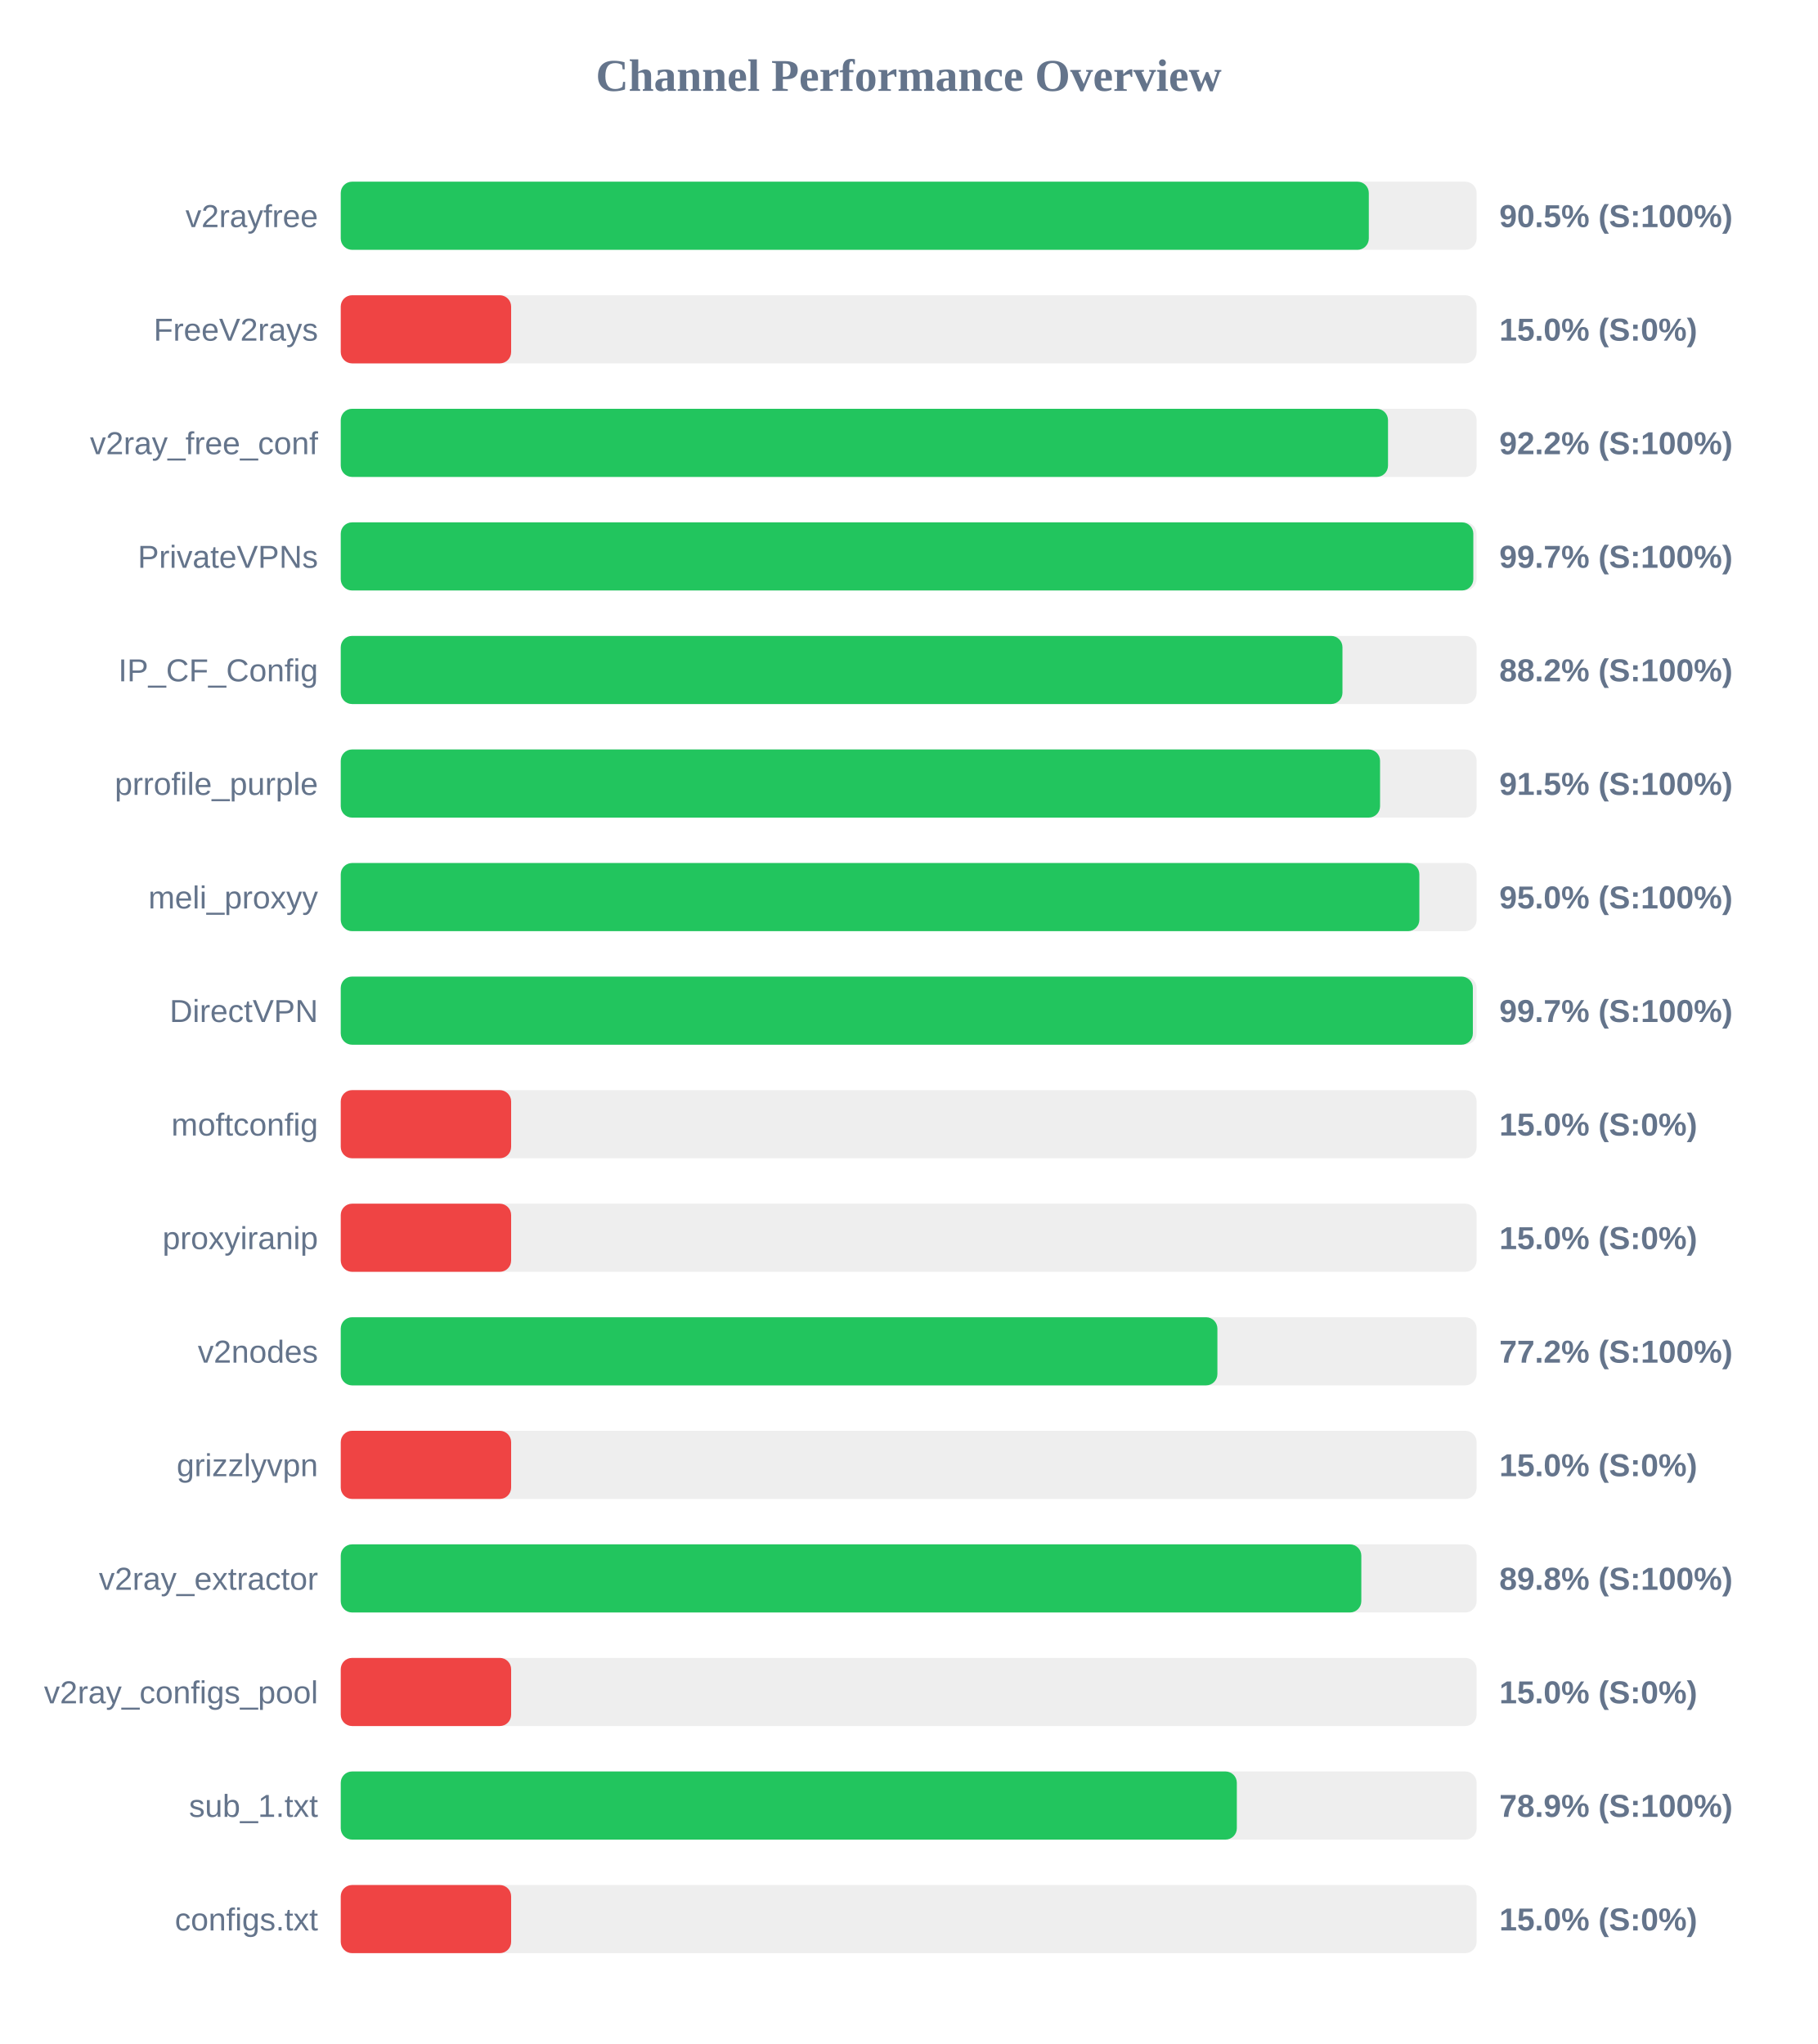
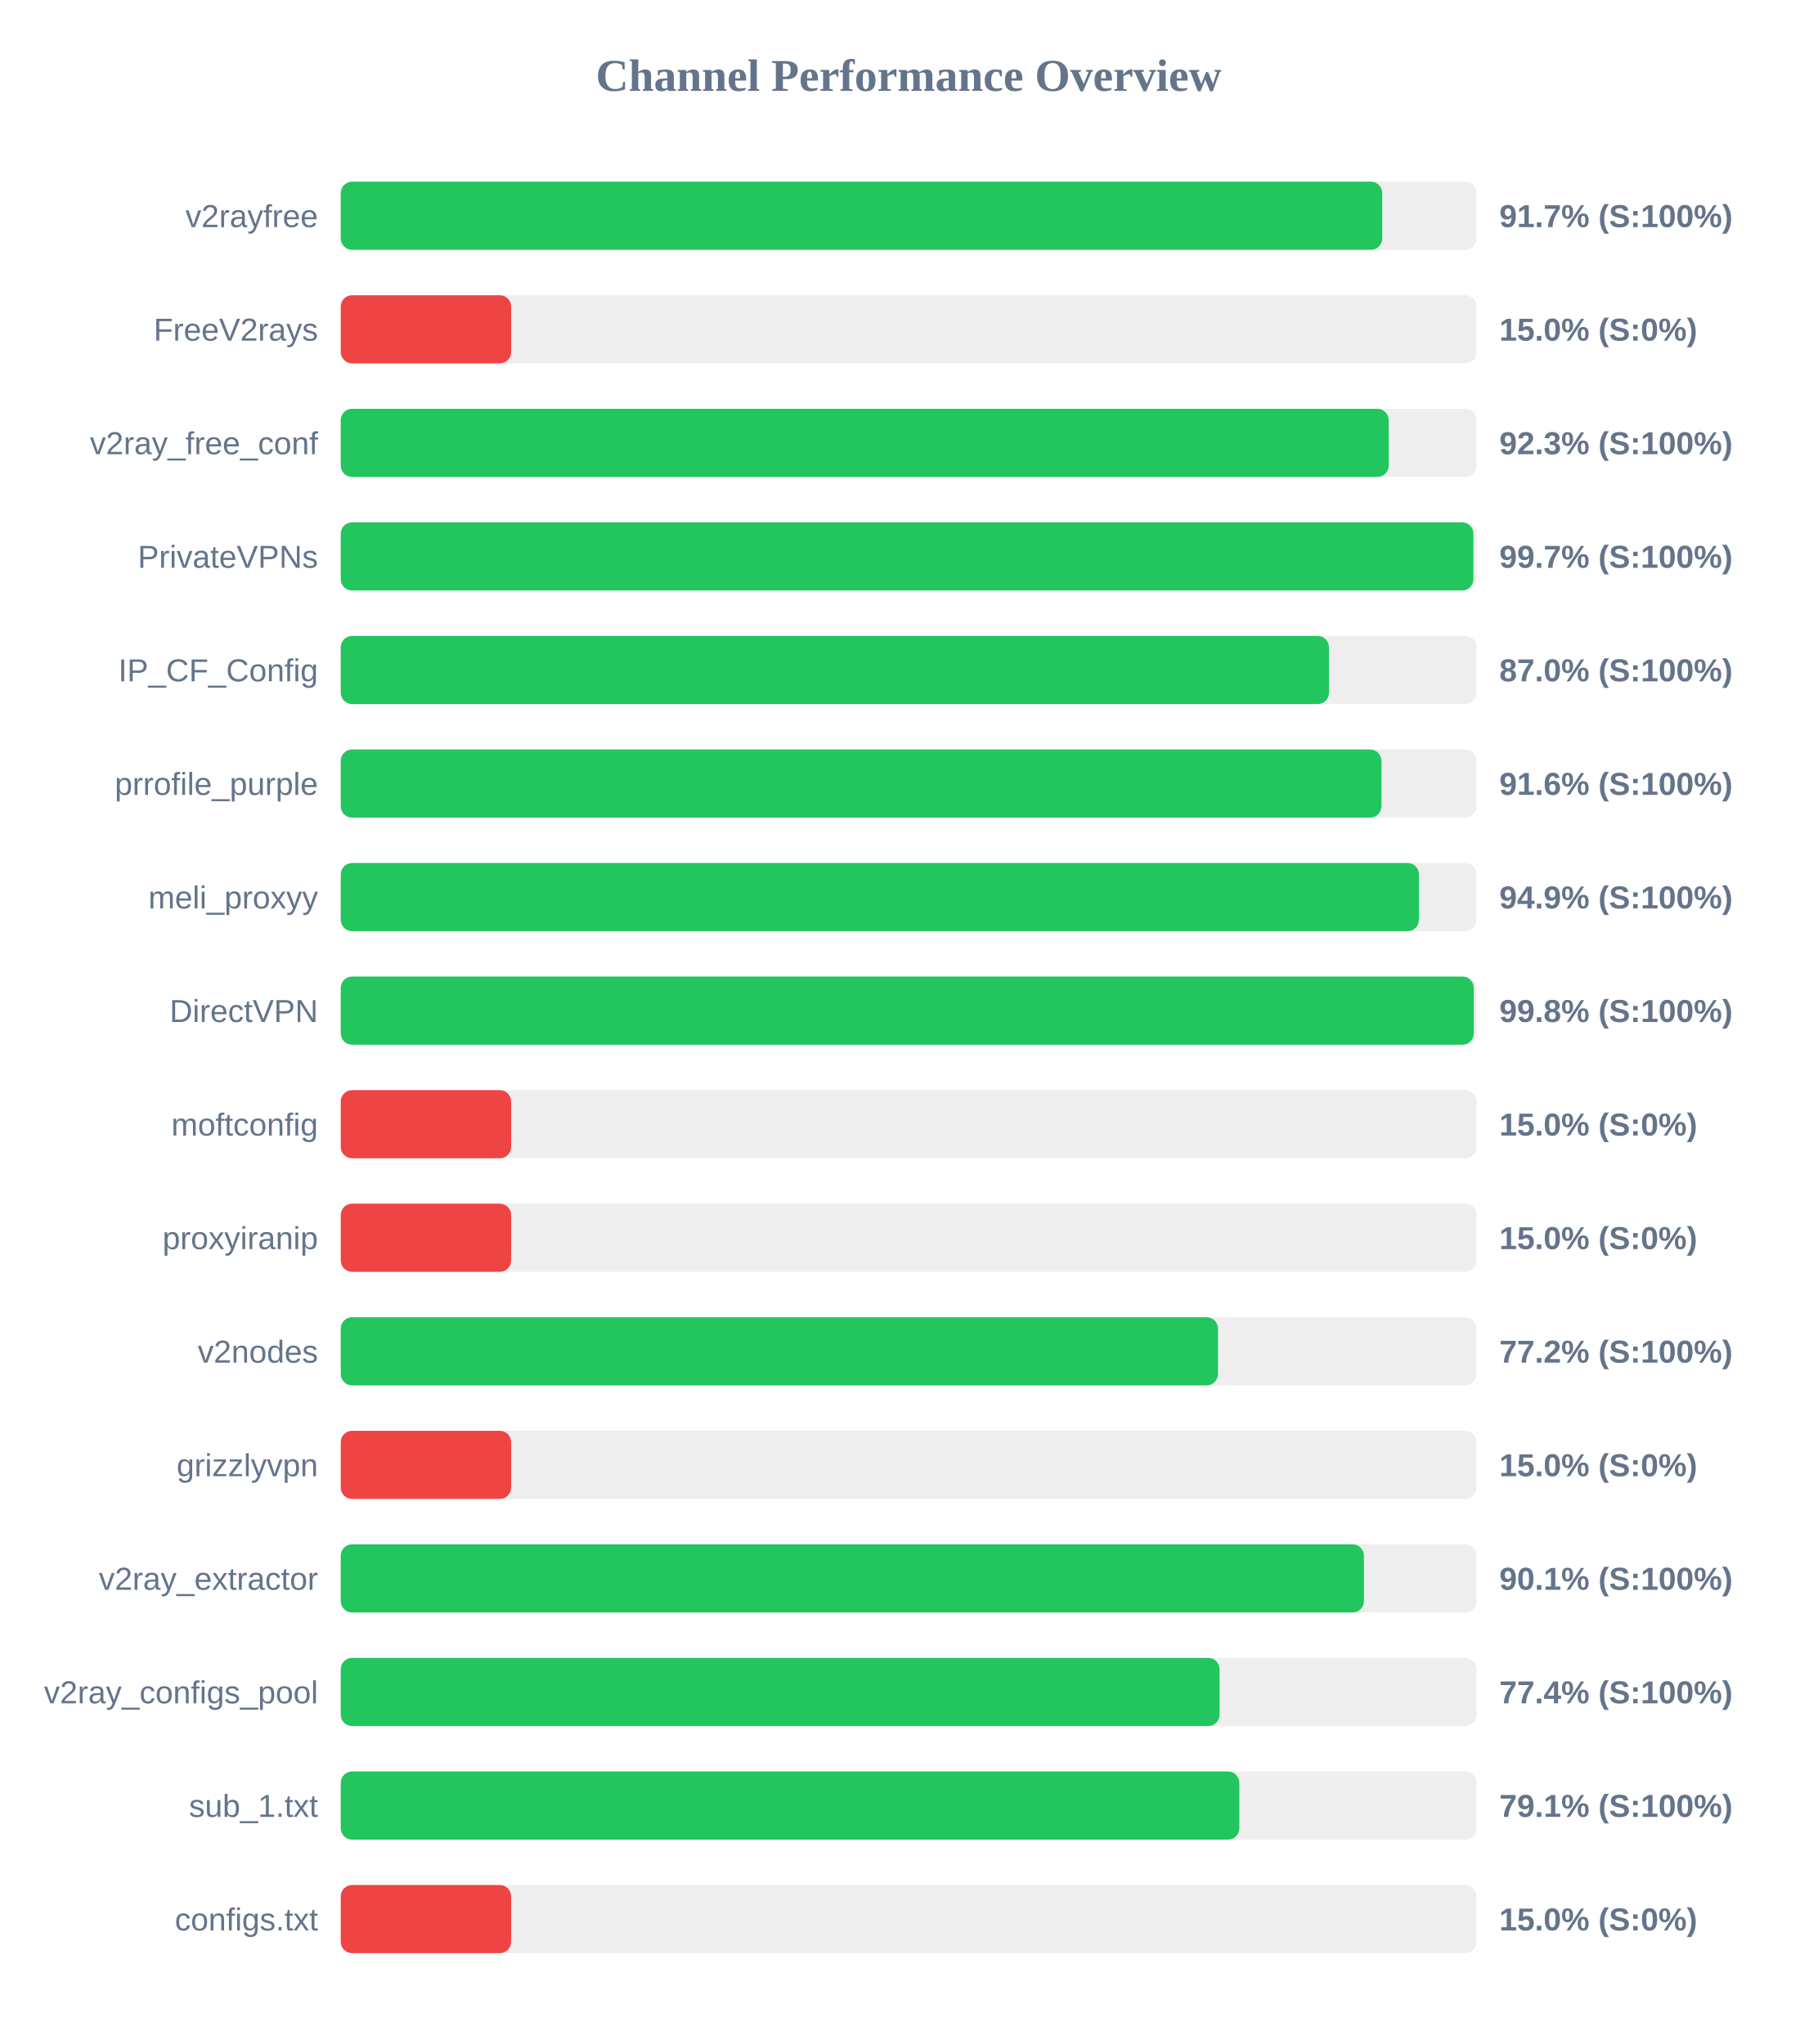
<svg xmlns="http://www.w3.org/2000/svg" width="800" height="900" version="1.1">
  <style>
        .row { font: 14px Arial; fill: #64748b; }
        .score { font: bold 14px Arial; fill: #64748b; }
    </style>
  <text x="400" y="40" text-anchor="middle" font-size="20px" font-weight="bold" fill="#64748b">Channel Performance Overview</text>
  <rect x="150" y="80" width="500" height="30" fill="#eee" rx="5" />
-   <rect x="150" y="80" width="452.55" height="30" fill="#22c55e" rx="5" />
+   <rect x="150" y="80" width="458.45" height="30" fill="#22c55e" rx="5" />
  <text x="140" y="100" text-anchor="end" class="row">v2rayfree</text>
-   <text x="660" y="100" text-anchor="start" class="score">90.5% (S:100%)</text>
+   <text x="660" y="100" text-anchor="start" class="score">91.7% (S:100%)</text>
  <rect x="150" y="130" width="500" height="30" fill="#eee" rx="5" />
  <rect x="150" y="130" width="75.0" height="30" fill="#ef4444" rx="5" />
  <text x="140" y="150" text-anchor="end" class="row">FreeV2rays</text>
  <text x="660" y="150" text-anchor="start" class="score">15.0% (S:0%)</text>
  <rect x="150" y="180" width="500" height="30" fill="#eee" rx="5" />
-   <rect x="150" y="180" width="461.0" height="30" fill="#22c55e" rx="5" />
+   <rect x="150" y="180" width="461.3" height="30" fill="#22c55e" rx="5" />
  <text x="140" y="200" text-anchor="end" class="row">v2ray_free_conf</text>
-   <text x="660" y="200" text-anchor="start" class="score">92.2% (S:100%)</text>
+   <text x="660" y="200" text-anchor="start" class="score">92.3% (S:100%)</text>
  <rect x="150" y="230" width="500" height="30" fill="#eee" rx="5" />
-   <rect x="150" y="230" width="498.55" height="30" fill="#22c55e" rx="5" />
+   <rect x="150" y="230" width="498.6" height="30" fill="#22c55e" rx="5" />
  <text x="140" y="250" text-anchor="end" class="row">PrivateVPNs</text>
  <text x="660" y="250" text-anchor="start" class="score">99.7% (S:100%)</text>
  <rect x="150" y="280" width="500" height="30" fill="#eee" rx="5" />
-   <rect x="150" y="280" width="440.95" height="30" fill="#22c55e" rx="5" />
+   <rect x="150" y="280" width="435.0" height="30" fill="#22c55e" rx="5" />
  <text x="140" y="300" text-anchor="end" class="row">IP_CF_Config</text>
-   <text x="660" y="300" text-anchor="start" class="score">88.2% (S:100%)</text>
+   <text x="660" y="300" text-anchor="start" class="score">87.0% (S:100%)</text>
  <rect x="150" y="330" width="500" height="30" fill="#eee" rx="5" />
-   <rect x="150" y="330" width="457.5" height="30" fill="#22c55e" rx="5" />
+   <rect x="150" y="330" width="458.1" height="30" fill="#22c55e" rx="5" />
  <text x="140" y="350" text-anchor="end" class="row">prrofile_purple</text>
-   <text x="660" y="350" text-anchor="start" class="score">91.5% (S:100%)</text>
+   <text x="660" y="350" text-anchor="start" class="score">91.6% (S:100%)</text>
  <rect x="150" y="380" width="500" height="30" fill="#eee" rx="5" />
-   <rect x="150" y="380" width="474.8" height="30" fill="#22c55e" rx="5" />
+   <rect x="150" y="380" width="474.6" height="30" fill="#22c55e" rx="5" />
  <text x="140" y="400" text-anchor="end" class="row">meli_proxyy</text>
-   <text x="660" y="400" text-anchor="start" class="score">95.0% (S:100%)</text>
+   <text x="660" y="400" text-anchor="start" class="score">94.9% (S:100%)</text>
  <rect x="150" y="430" width="500" height="30" fill="#eee" rx="5" />
-   <rect x="150" y="430" width="498.35" height="30" fill="#22c55e" rx="5" />
+   <rect x="150" y="430" width="498.75" height="30" fill="#22c55e" rx="5" />
  <text x="140" y="450" text-anchor="end" class="row">DirectVPN</text>
-   <text x="660" y="450" text-anchor="start" class="score">99.7% (S:100%)</text>
+   <text x="660" y="450" text-anchor="start" class="score">99.8% (S:100%)</text>
  <rect x="150" y="480" width="500" height="30" fill="#eee" rx="5" />
  <rect x="150" y="480" width="75.0" height="30" fill="#ef4444" rx="5" />
  <text x="140" y="500" text-anchor="end" class="row">moftconfig</text>
  <text x="660" y="500" text-anchor="start" class="score">15.0% (S:0%)</text>
  <rect x="150" y="530" width="500" height="30" fill="#eee" rx="5" />
  <rect x="150" y="530" width="75.0" height="30" fill="#ef4444" rx="5" />
  <text x="140" y="550" text-anchor="end" class="row">proxyiranip</text>
  <text x="660" y="550" text-anchor="start" class="score">15.0% (S:0%)</text>
  <rect x="150" y="580" width="500" height="30" fill="#eee" rx="5" />
-   <rect x="150" y="580" width="385.9" height="30" fill="#22c55e" rx="5" />
+   <rect x="150" y="580" width="386.15" height="30" fill="#22c55e" rx="5" />
  <text x="140" y="600" text-anchor="end" class="row">v2nodes</text>
  <text x="660" y="600" text-anchor="start" class="score">77.2% (S:100%)</text>
  <rect x="150" y="630" width="500" height="30" fill="#eee" rx="5" />
  <rect x="150" y="630" width="75.0" height="30" fill="#ef4444" rx="5" />
  <text x="140" y="650" text-anchor="end" class="row">grizzlyvpn</text>
  <text x="660" y="650" text-anchor="start" class="score">15.0% (S:0%)</text>
  <rect x="150" y="680" width="500" height="30" fill="#eee" rx="5" />
-   <rect x="150" y="680" width="449.25" height="30" fill="#22c55e" rx="5" />
+   <rect x="150" y="680" width="450.4" height="30" fill="#22c55e" rx="5" />
  <text x="140" y="700" text-anchor="end" class="row">v2ray_extractor</text>
-   <text x="660" y="700" text-anchor="start" class="score">89.8% (S:100%)</text>
+   <text x="660" y="700" text-anchor="start" class="score">90.1% (S:100%)</text>
  <rect x="150" y="730" width="500" height="30" fill="#eee" rx="5" />
-   <rect x="150" y="730" width="75.0" height="30" fill="#ef4444" rx="5" />
+   <rect x="150" y="730" width="386.85" height="30" fill="#22c55e" rx="5" />
  <text x="140" y="750" text-anchor="end" class="row">v2ray_configs_pool</text>
-   <text x="660" y="750" text-anchor="start" class="score">15.0% (S:0%)</text>
+   <text x="660" y="750" text-anchor="start" class="score">77.4% (S:100%)</text>
  <rect x="150" y="780" width="500" height="30" fill="#eee" rx="5" />
-   <rect x="150" y="780" width="394.45" height="30" fill="#22c55e" rx="5" />
+   <rect x="150" y="780" width="395.55" height="30" fill="#22c55e" rx="5" />
  <text x="140" y="800" text-anchor="end" class="row">sub_1.txt</text>
-   <text x="660" y="800" text-anchor="start" class="score">78.9% (S:100%)</text>
+   <text x="660" y="800" text-anchor="start" class="score">79.1% (S:100%)</text>
  <rect x="150" y="830" width="500" height="30" fill="#eee" rx="5" />
  <rect x="150" y="830" width="75.0" height="30" fill="#ef4444" rx="5" />
  <text x="140" y="850" text-anchor="end" class="row">configs.txt</text>
  <text x="660" y="850" text-anchor="start" class="score">15.0% (S:0%)</text>
</svg>
